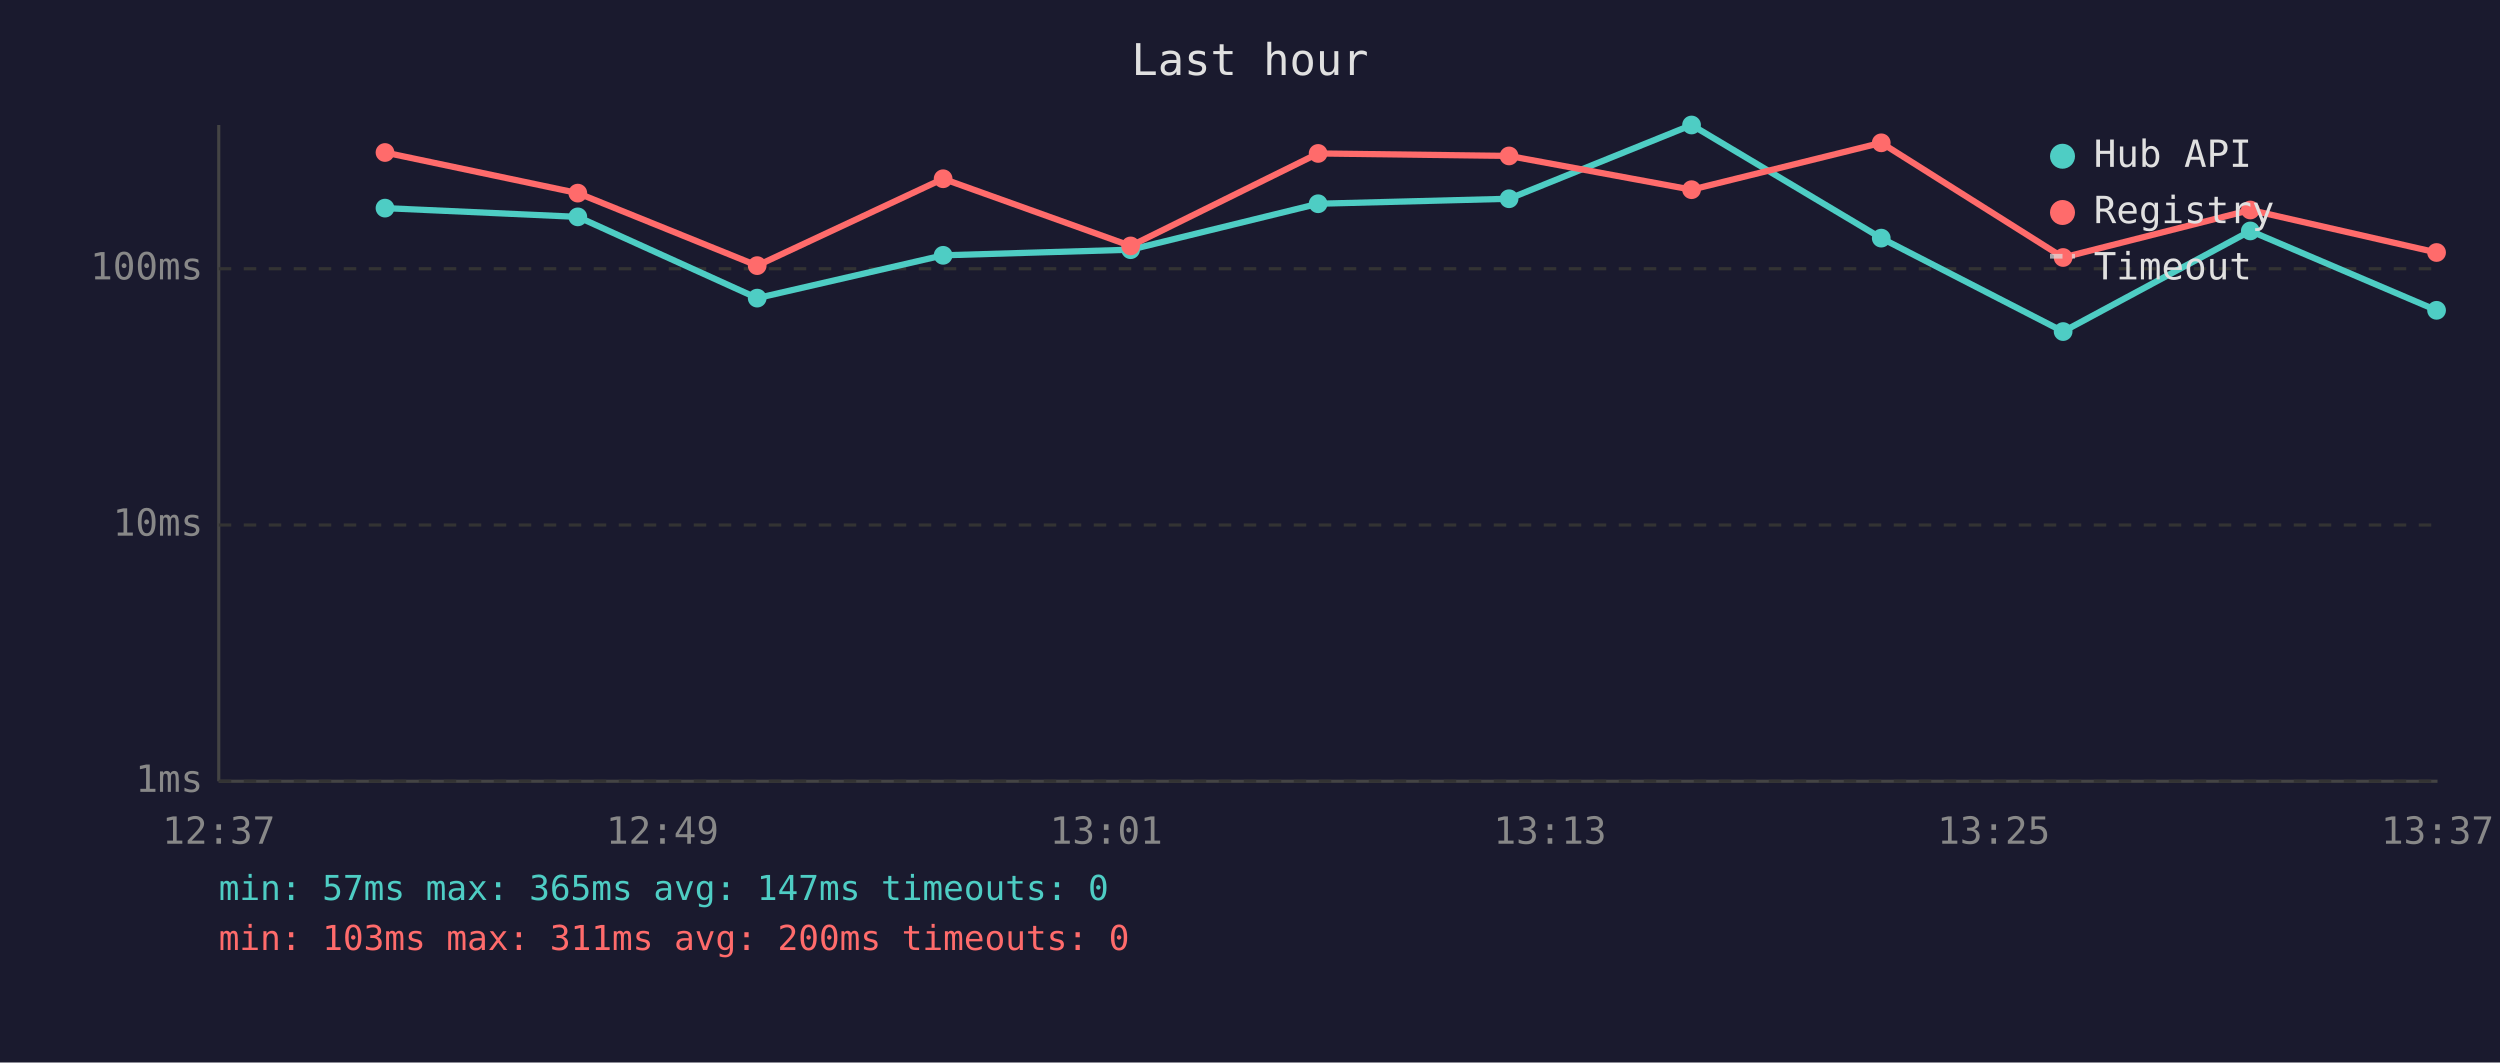
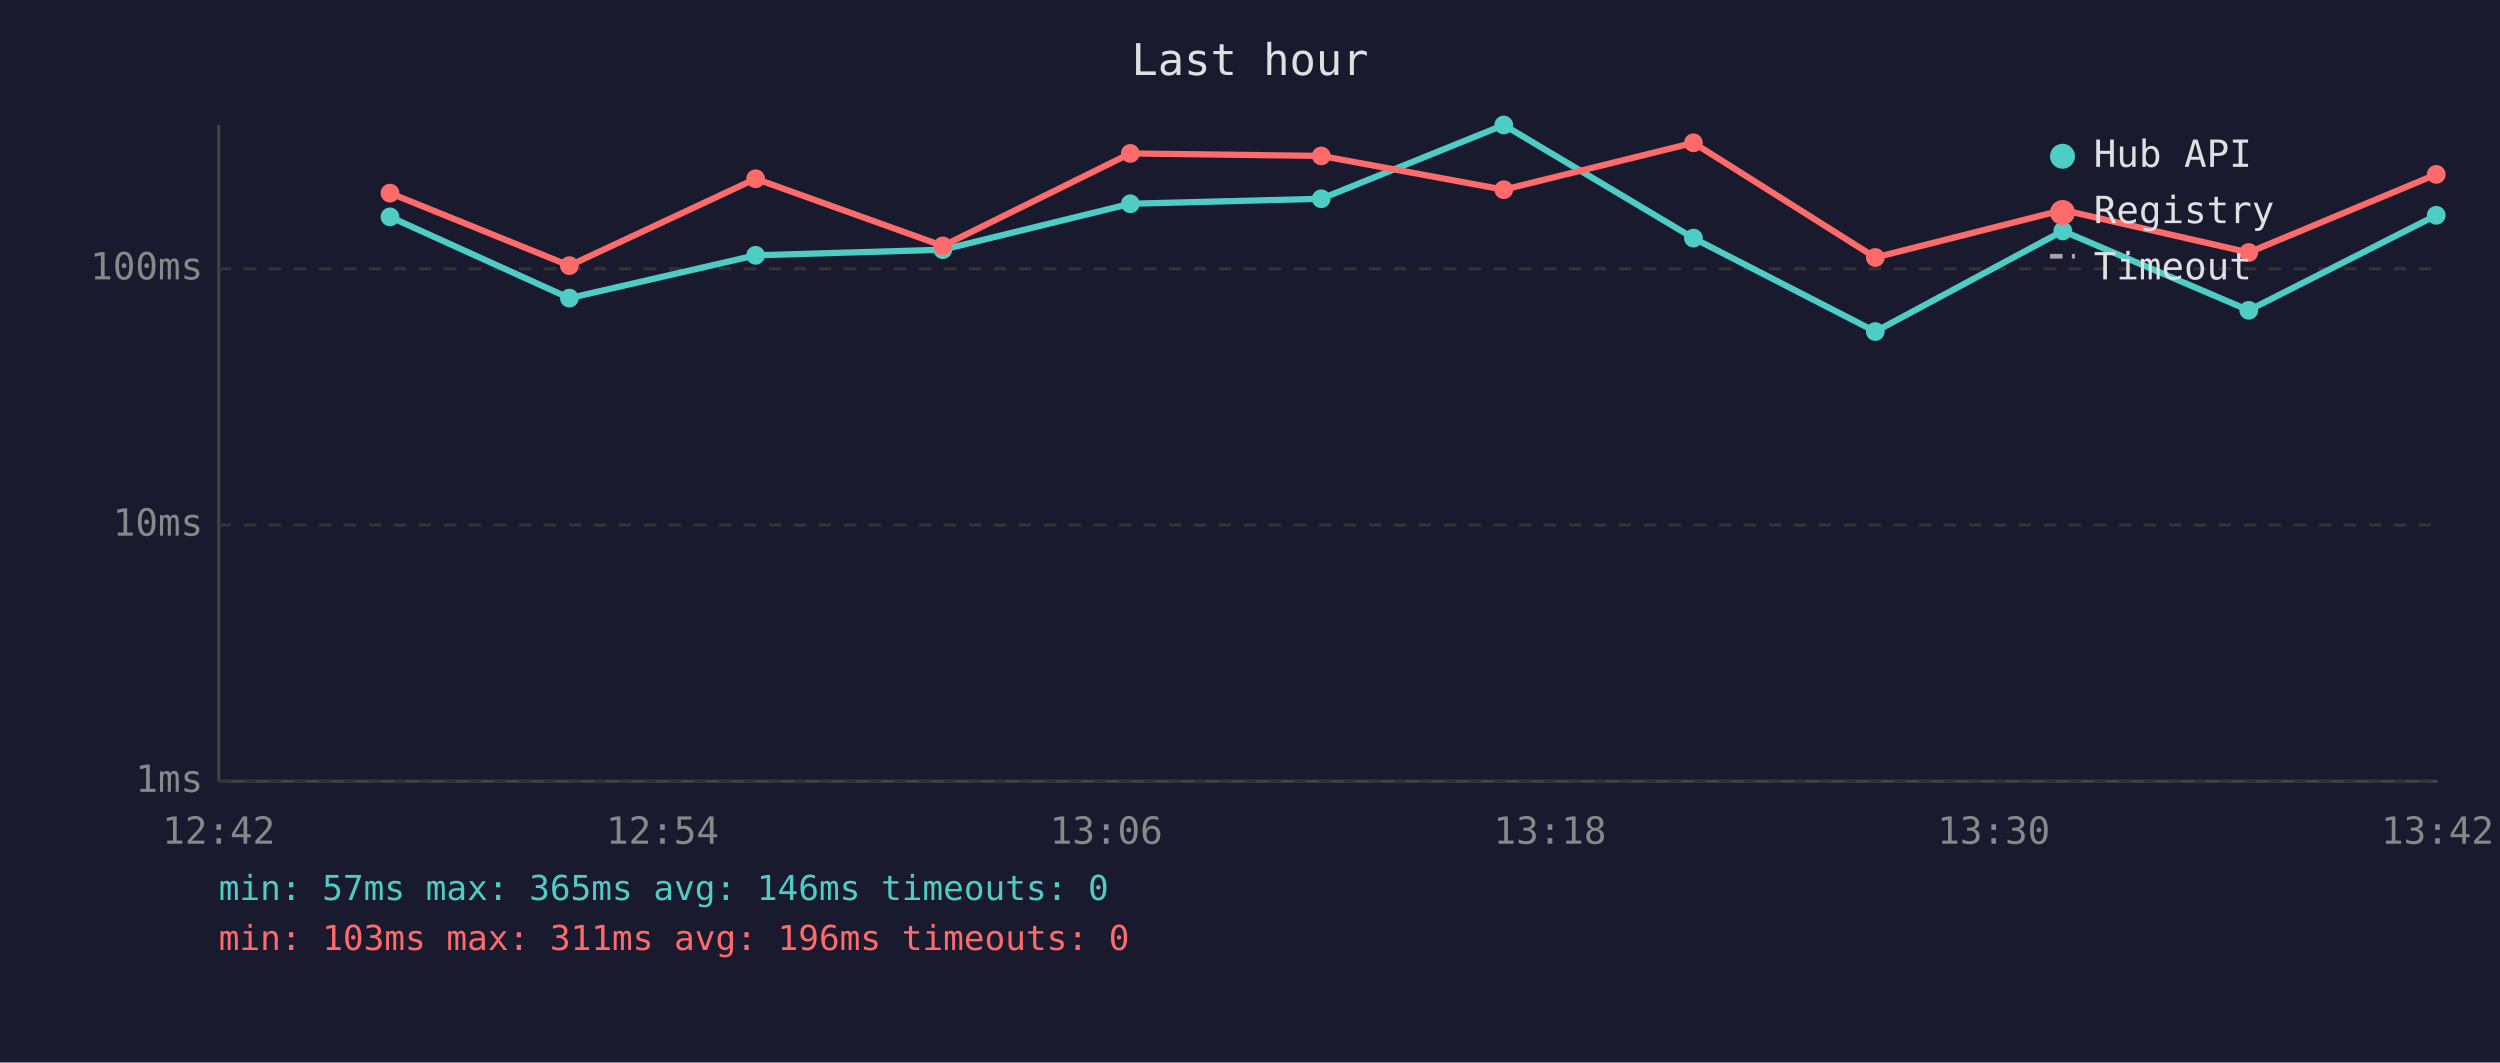
<svg xmlns="http://www.w3.org/2000/svg" viewBox="0 0 800 340" font-family="monospace" font-size="12">
  <rect width="800" height="340" fill="#1a1a2e" />
  <text x="400" y="24" fill="#e0e0e0" font-size="14" text-anchor="middle">Last hour</text>
  <line x1="70" y1="40" x2="70" y2="250" stroke="#444" stroke-width="1" />
  <line x1="70" y1="250" x2="780" y2="250" stroke="#444" stroke-width="1" />
  <line x1="70" y1="250" x2="780" y2="250" stroke="#333" stroke-width="1" stroke-dasharray="4" />
  <text x="65" y="250" fill="#888" text-anchor="end" dominant-baseline="middle">1ms</text>
  <line x1="70" y1="168" x2="780" y2="168" stroke="#333" stroke-width="1" stroke-dasharray="4" />
  <text x="65" y="168" fill="#888" text-anchor="end" dominant-baseline="middle">10ms</text>
  <line x1="70" y1="86" x2="780" y2="86" stroke="#333" stroke-width="1" stroke-dasharray="4" />
  <text x="65" y="86" fill="#888" text-anchor="end" dominant-baseline="middle">100ms</text>
-   <text x="70" y="270" fill="#888" text-anchor="middle">12:37</text>
-   <text x="212" y="270" fill="#888" text-anchor="middle">12:49</text>
-   <text x="354" y="270" fill="#888" text-anchor="middle">13:01</text>
-   <text x="496" y="270" fill="#888" text-anchor="middle">13:13</text>
-   <text x="638" y="270" fill="#888" text-anchor="middle">13:25</text>
-   <text x="780" y="270" fill="#888" text-anchor="middle">13:37</text>
-   <polyline points="123.2,66.6 184.9,69.4 242.3,95.4 301.8,81.7 361.8,79.9 421.8,65.2 482.9,63.6 541.3,40.0 602.0,76.2 660.2,106.1 720.1,73.9 779.7,99.3" fill="none" stroke="#4ecdc4" stroke-width="2" opacity="1" />
-   <circle cx="123.2" cy="66.6" r="3" fill="#4ecdc4" />
-   <circle cx="184.9" cy="69.4" r="3" fill="#4ecdc4" />
-   <circle cx="242.3" cy="95.4" r="3" fill="#4ecdc4" />
-   <circle cx="301.8" cy="81.7" r="3" fill="#4ecdc4" />
-   <circle cx="361.8" cy="79.9" r="3" fill="#4ecdc4" />
-   <circle cx="421.8" cy="65.2" r="3" fill="#4ecdc4" />
-   <circle cx="482.9" cy="63.6" r="3" fill="#4ecdc4" />
-   <circle cx="541.3" cy="40.0" r="3" fill="#4ecdc4" />
-   <circle cx="602.0" cy="76.2" r="3" fill="#4ecdc4" />
-   <circle cx="660.2" cy="106.1" r="3" fill="#4ecdc4" />
-   <circle cx="720.1" cy="73.9" r="3" fill="#4ecdc4" />
-   <circle cx="779.7" cy="99.3" r="3" fill="#4ecdc4" />
-   <polyline points="123.2,48.8 184.9,61.8 242.3,85.0 301.8,57.2 361.8,78.7 421.8,49.1 482.9,49.9 541.3,60.7 602.0,45.7 660.2,82.4 720.1,67.2 779.7,80.8" fill="none" stroke="#ff6b6b" stroke-width="2" opacity="1" />
-   <circle cx="123.2" cy="48.8" r="3" fill="#ff6b6b" />
-   <circle cx="184.9" cy="61.8" r="3" fill="#ff6b6b" />
-   <circle cx="242.3" cy="85.0" r="3" fill="#ff6b6b" />
-   <circle cx="301.8" cy="57.2" r="3" fill="#ff6b6b" />
-   <circle cx="361.8" cy="78.7" r="3" fill="#ff6b6b" />
-   <circle cx="421.8" cy="49.1" r="3" fill="#ff6b6b" />
-   <circle cx="482.9" cy="49.9" r="3" fill="#ff6b6b" />
-   <circle cx="541.3" cy="60.7" r="3" fill="#ff6b6b" />
-   <circle cx="602.0" cy="45.7" r="3" fill="#ff6b6b" />
-   <circle cx="660.2" cy="82.4" r="3" fill="#ff6b6b" />
-   <circle cx="720.1" cy="67.2" r="3" fill="#ff6b6b" />
-   <circle cx="779.7" cy="80.8" r="3" fill="#ff6b6b" />
+   <text x="70" y="270" fill="#888" text-anchor="middle">12:42</text>
+   <text x="212" y="270" fill="#888" text-anchor="middle">12:54</text>
+   <text x="354" y="270" fill="#888" text-anchor="middle">13:06</text>
+   <text x="496" y="270" fill="#888" text-anchor="middle">13:18</text>
+   <text x="638" y="270" fill="#888" text-anchor="middle">13:30</text>
+   <text x="780" y="270" fill="#888" text-anchor="middle">13:42</text>
+   <polyline points="124.8,69.4 182.2,95.4 241.8,81.7 301.7,79.9 361.7,65.2 422.8,63.6 481.2,40.0 541.9,76.2 600.1,106.1 660.1,73.9 719.6,99.3 779.6,68.9" fill="none" stroke="#4ecdc4" stroke-width="2" opacity="1" />
+   <circle cx="124.8" cy="69.4" r="3" fill="#4ecdc4" />
+   <circle cx="182.2" cy="95.4" r="3" fill="#4ecdc4" />
+   <circle cx="241.8" cy="81.7" r="3" fill="#4ecdc4" />
+   <circle cx="301.7" cy="79.9" r="3" fill="#4ecdc4" />
+   <circle cx="361.7" cy="65.2" r="3" fill="#4ecdc4" />
+   <circle cx="422.8" cy="63.6" r="3" fill="#4ecdc4" />
+   <circle cx="481.2" cy="40.0" r="3" fill="#4ecdc4" />
+   <circle cx="541.9" cy="76.2" r="3" fill="#4ecdc4" />
+   <circle cx="600.1" cy="106.1" r="3" fill="#4ecdc4" />
+   <circle cx="660.1" cy="73.9" r="3" fill="#4ecdc4" />
+   <circle cx="719.6" cy="99.3" r="3" fill="#4ecdc4" />
+   <circle cx="779.6" cy="68.9" r="3" fill="#4ecdc4" />
+   <polyline points="124.8,61.8 182.2,85.0 241.8,57.2 301.7,78.7 361.7,49.1 422.8,49.9 481.2,60.7 541.9,45.7 600.1,82.4 660.1,67.2 719.6,80.8 779.6,55.8" fill="none" stroke="#ff6b6b" stroke-width="2" opacity="1" />
+   <circle cx="124.8" cy="61.8" r="3" fill="#ff6b6b" />
+   <circle cx="182.2" cy="85.0" r="3" fill="#ff6b6b" />
+   <circle cx="241.8" cy="57.2" r="3" fill="#ff6b6b" />
+   <circle cx="301.7" cy="78.7" r="3" fill="#ff6b6b" />
+   <circle cx="361.7" cy="49.1" r="3" fill="#ff6b6b" />
+   <circle cx="422.8" cy="49.9" r="3" fill="#ff6b6b" />
+   <circle cx="481.2" cy="60.7" r="3" fill="#ff6b6b" />
+   <circle cx="541.9" cy="45.7" r="3" fill="#ff6b6b" />
+   <circle cx="600.1" cy="82.4" r="3" fill="#ff6b6b" />
+   <circle cx="660.1" cy="67.2" r="3" fill="#ff6b6b" />
+   <circle cx="719.6" cy="80.8" r="3" fill="#ff6b6b" />
+   <circle cx="779.6" cy="55.8" r="3" fill="#ff6b6b" />
  <circle cx="660" cy="50" r="4" fill="#4ecdc4" />
  <text x="670" y="50" fill="#e0e0e0" dominant-baseline="middle">Hub API</text>
  <circle cx="660" cy="68" r="4" fill="#ff6b6b" />
  <text x="670" y="68" fill="#e0e0e0" dominant-baseline="middle">Registry</text>
  <line x1="656" y1="82" x2="664" y2="82" stroke="#e0e0e0" stroke-width="1.5" stroke-dasharray="4,3" opacity="0.7" />
  <text x="670" y="86" fill="#e0e0e0" dominant-baseline="middle">Timeout</text>
-   <text x="70" y="288" fill="#4ecdc4" font-size="11">min: 57ms  max: 365ms  avg: 147ms  timeouts: 0</text>
-   <text x="70" y="304" fill="#ff6b6b" font-size="11">min: 103ms  max: 311ms  avg: 200ms  timeouts: 0</text>
+   <text x="70" y="288" fill="#4ecdc4" font-size="11">min: 57ms  max: 365ms  avg: 146ms  timeouts: 0</text>
+   <text x="70" y="304" fill="#ff6b6b" font-size="11">min: 103ms  max: 311ms  avg: 196ms  timeouts: 0</text>
</svg>
